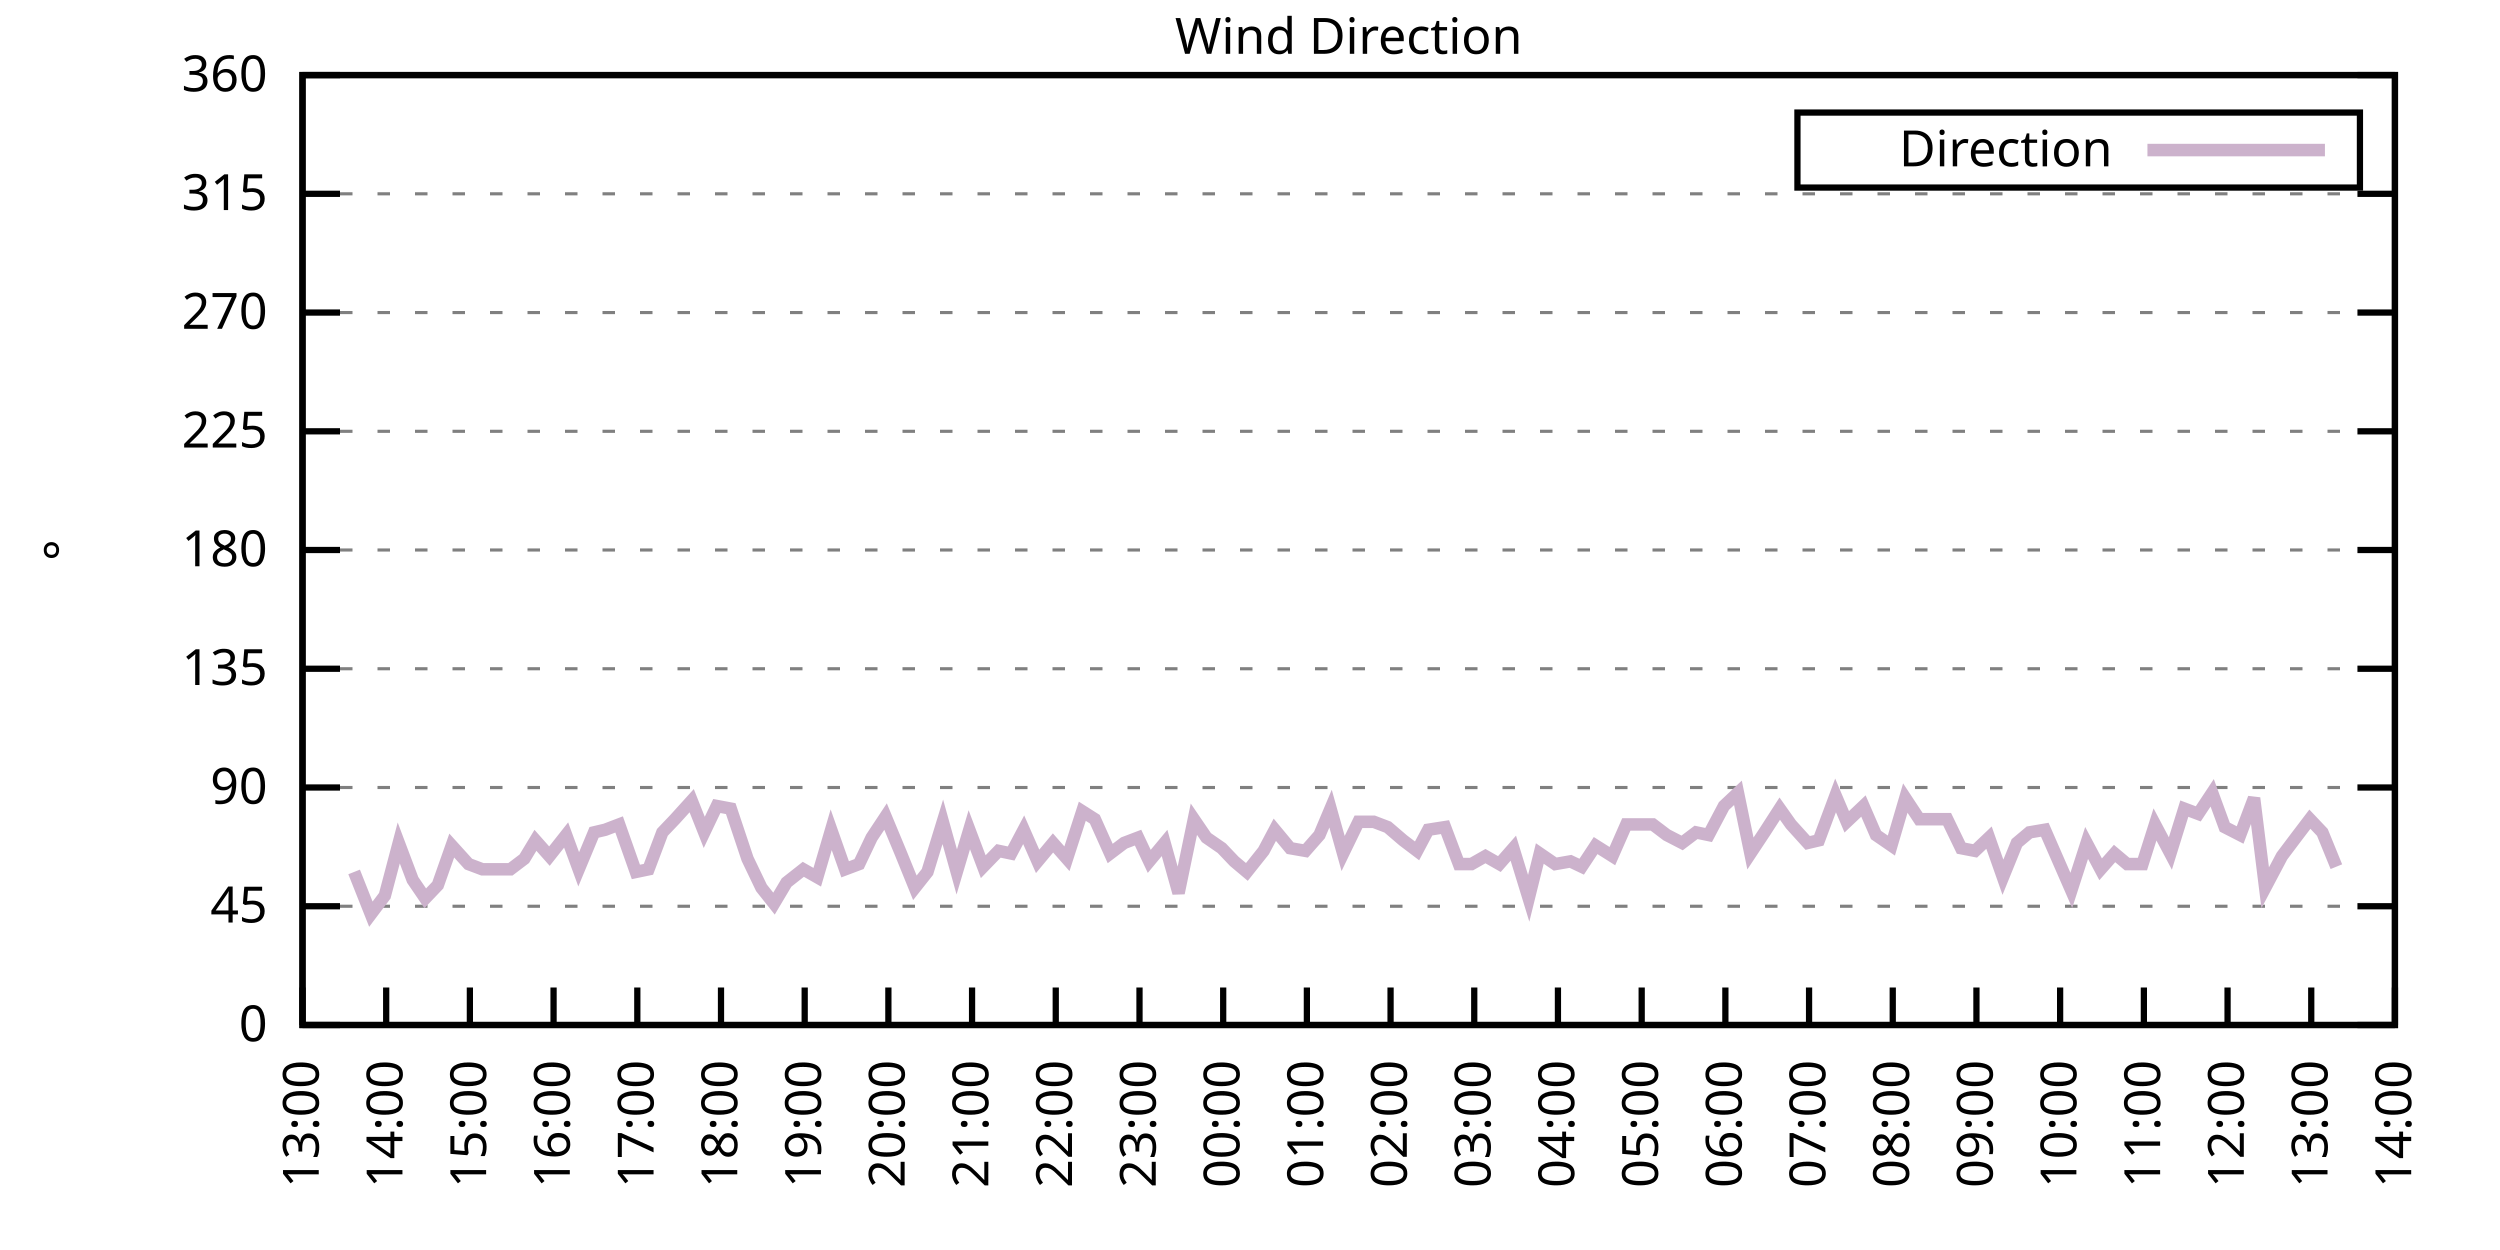
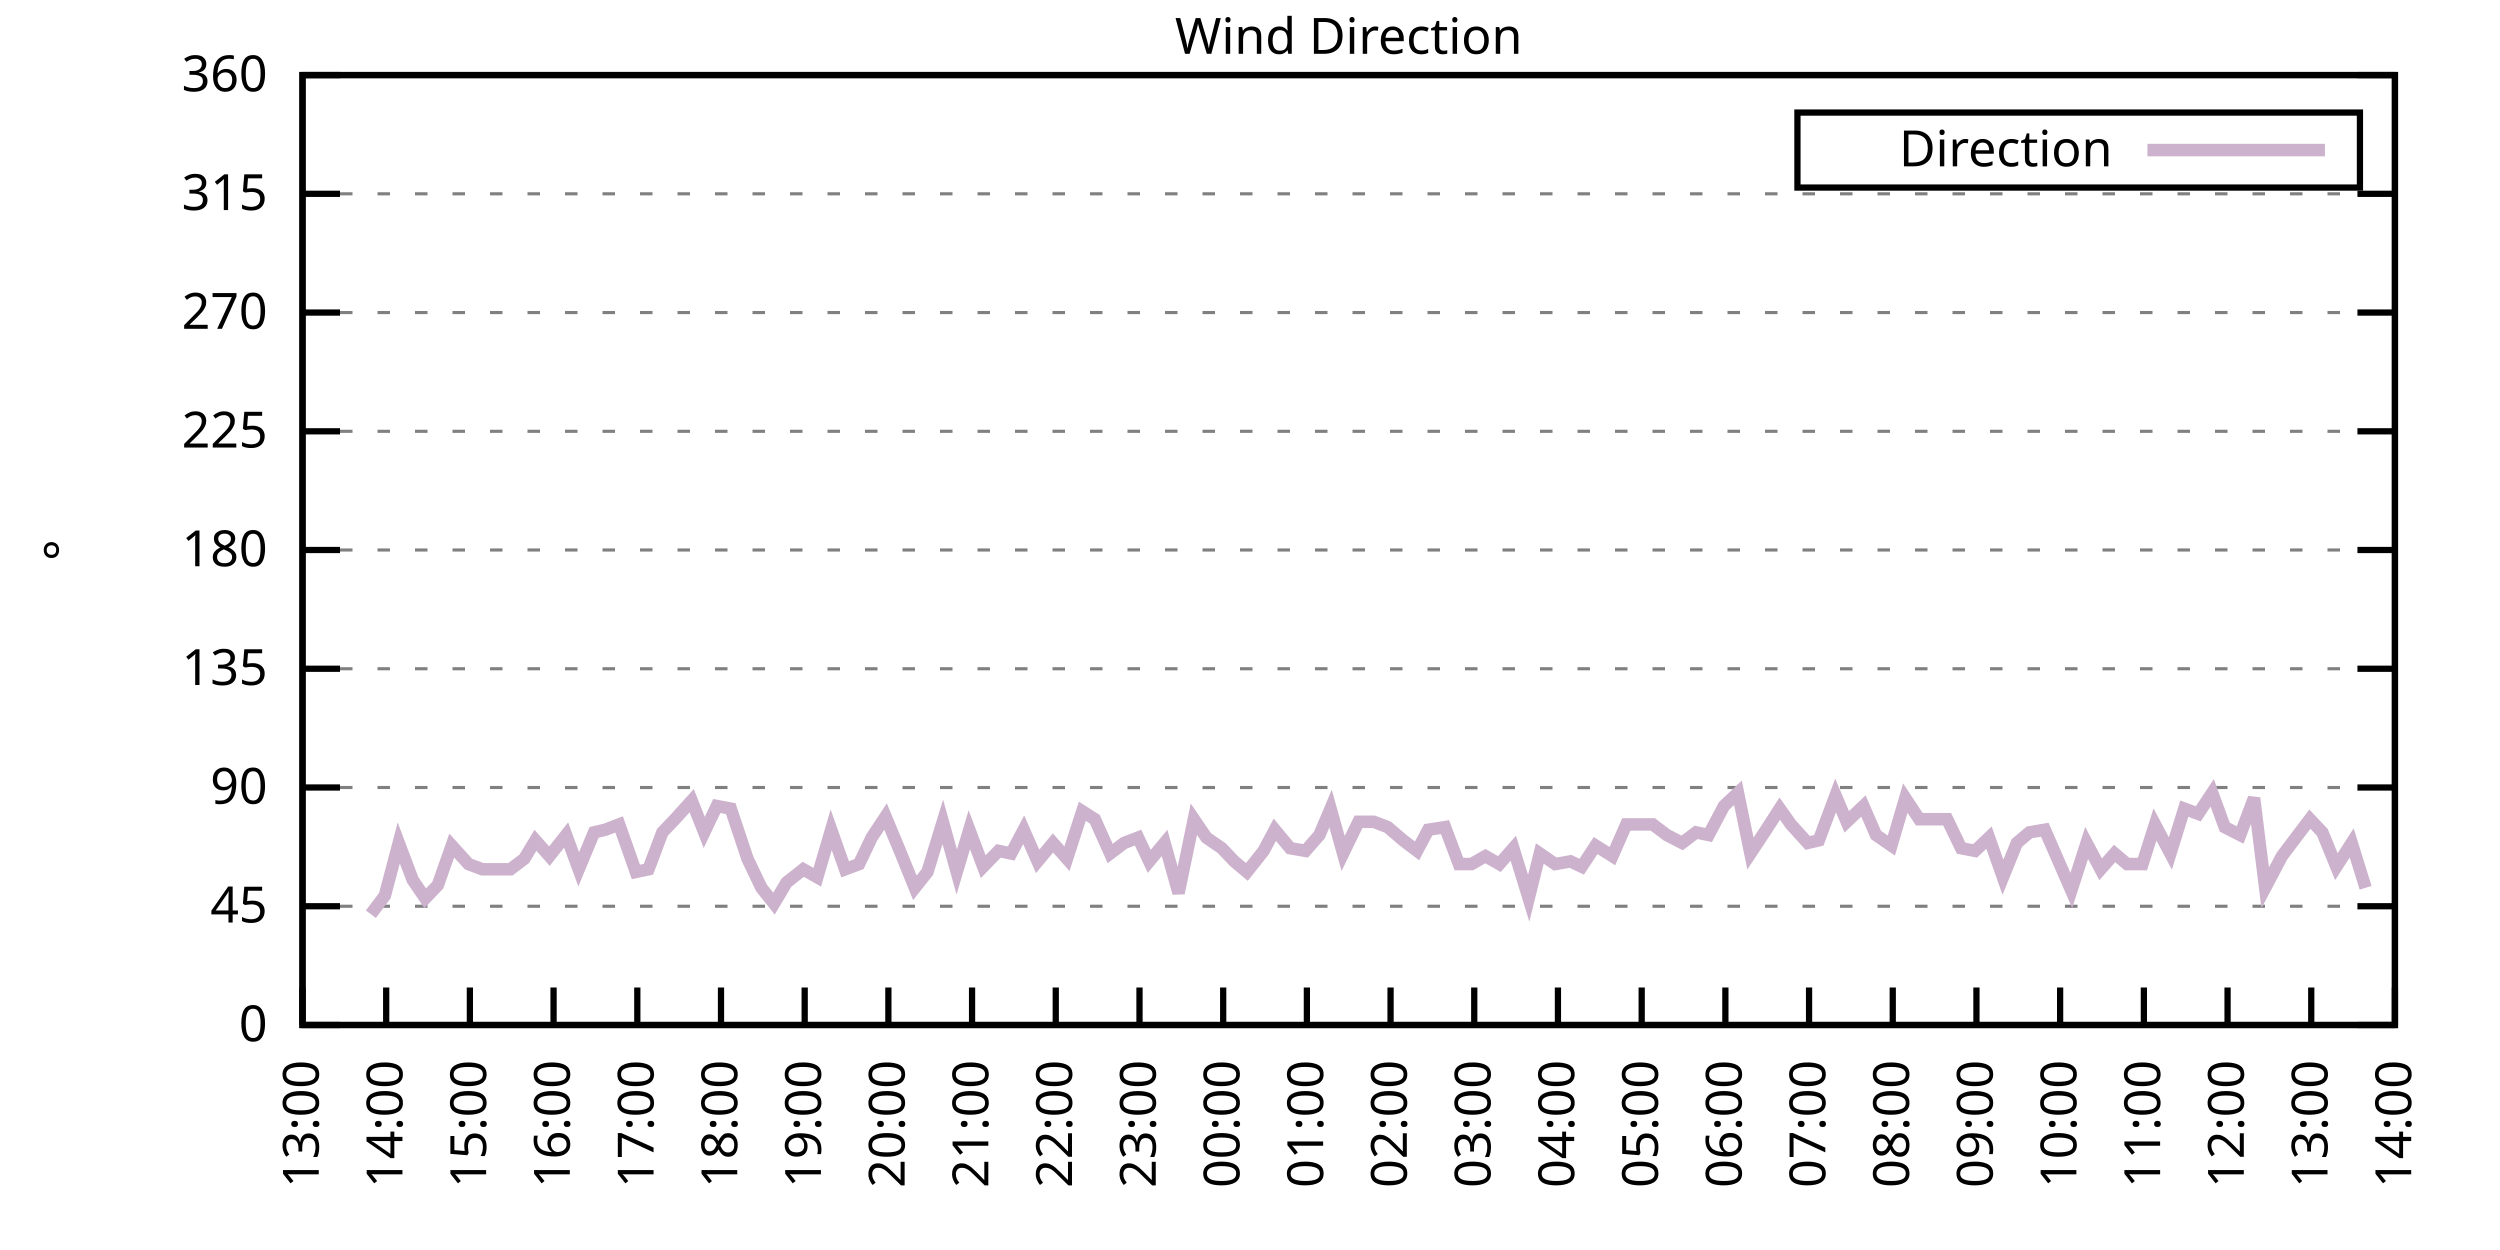
<svg xmlns="http://www.w3.org/2000/svg" xmlns:xlink="http://www.w3.org/1999/xlink" width="400" height="200" viewBox="0 0 400 200">
  <g id="gnuplot_canvas">
    <rect x="0" y="0" width="400" height="200" fill="none" />
    <defs>
      <circle id="gpDot" r="0.5" stroke-width="0.5" stroke="currentColor" />
      <path id="gpPt0" stroke-width="0.333" stroke="currentColor" d="M-1,0 h2 M0,-1 v2" />
      <path id="gpPt1" stroke-width="0.333" stroke="currentColor" d="M-1,-1 L1,1 M1,-1 L-1,1" />
      <path id="gpPt2" stroke-width="0.333" stroke="currentColor" d="M-1,0 L1,0 M0,-1 L0,1 M-1,-1 L1,1 M-1,1 L1,-1" />
      <rect id="gpPt3" stroke-width="0.333" stroke="currentColor" x="-1" y="-1" width="2" height="2" />
      <rect id="gpPt4" stroke-width="0.333" stroke="currentColor" fill="currentColor" x="-1" y="-1" width="2" height="2" />
      <circle id="gpPt5" stroke-width="0.333" stroke="currentColor" cx="0" cy="0" r="1" />
      <use xlink:href="#gpPt5" id="gpPt6" fill="currentColor" stroke="none" />
      <path id="gpPt7" stroke-width="0.333" stroke="currentColor" d="M0,-1.33 L-1.33,0.67 L1.33,0.67 z" />
      <use xlink:href="#gpPt7" id="gpPt8" fill="currentColor" stroke="none" />
      <use xlink:href="#gpPt7" id="gpPt9" stroke="currentColor" transform="rotate(180)" />
      <use xlink:href="#gpPt9" id="gpPt10" fill="currentColor" stroke="none" />
      <use xlink:href="#gpPt3" id="gpPt11" stroke="currentColor" transform="rotate(45)" />
      <use xlink:href="#gpPt11" id="gpPt12" fill="currentColor" stroke="none" />
      <path id="gpPt13" stroke-width="0.333" stroke="currentColor" d="M0,1.330 L1.265,0.411 L0.782,-1.067 L-0.782,-1.076 L-1.265,0.411 z" />
      <use xlink:href="#gpPt13" id="gpPt14" fill="currentColor" stroke="none" />
      <filter id="textbox" filterUnits="objectBoundingBox" x="0" y="0" height="1" width="1">
        <feFlood flood-color="white" flood-opacity="1" result="bgnd" />
        <feComposite in="SourceGraphic" in2="bgnd" operator="atop" />
      </filter>
      <filter id="greybox" filterUnits="objectBoundingBox" x="0" y="0" height="1" width="1">
        <feFlood flood-color="lightgrey" flood-opacity="1" result="grey" />
        <feComposite in="SourceGraphic" in2="grey" operator="atop" />
      </filter>
    </defs>
    <g fill="none" color="white" stroke="currentColor" stroke-width="1.00" stroke-linecap="butt" stroke-linejoin="miter">
</g>
    <g fill="none" color="black" stroke="currentColor" stroke-width="1.00" stroke-linecap="butt" stroke-linejoin="miter">
      <g stroke="none" shape-rendering="crispEdges">
        <polygon fill="rgb(255, 255, 255)" points="48.40,164.00 383.18,164.00 383.18,12.02 48.40,12.02 " />
      </g>
    </g>
    <g fill="none" color="black" stroke="currentColor" stroke-width="1.00" stroke-linecap="butt" stroke-linejoin="miter">
</g>
    <g fill="none" color="black" stroke="black" stroke-width="0.50" stroke-linecap="butt" stroke-linejoin="miter">
</g>
    <g fill="none" color="gray" stroke="currentColor" stroke-width="0.50" stroke-linecap="butt" stroke-linejoin="miter">
      <path stroke="gray" stroke-dasharray="2,4" class="gridline" d="M48.40,164.00 L383.19,164.00  " />
    </g>
    <g fill="none" color="gray" stroke="gray" stroke-width="1.00" stroke-linecap="butt" stroke-linejoin="miter">
</g>
    <g fill="none" color="black" stroke="currentColor" stroke-width="1.00" stroke-linecap="butt" stroke-linejoin="miter">
      <path stroke="black" d="M48.40,164.00 L54.40,164.00 M383.19,164.00 L377.19,164.00  " />
      <g transform="translate(42.80,166.60)" stroke="none" fill="black" font-family="Sans" font-size="8.00" text-anchor="end">
        <text>
          <tspan font-family="Sans"> 0</tspan>
        </text>
      </g>
    </g>
    <g fill="none" color="black" stroke="currentColor" stroke-width="1.00" stroke-linecap="butt" stroke-linejoin="miter">
</g>
    <g fill="none" color="black" stroke="black" stroke-width="0.50" stroke-linecap="butt" stroke-linejoin="miter">
</g>
    <g fill="none" color="gray" stroke="currentColor" stroke-width="0.50" stroke-linecap="butt" stroke-linejoin="miter">
      <path stroke="gray" stroke-dasharray="2,4" class="gridline" d="M48.40,145.00 L383.19,145.00  " />
    </g>
    <g fill="none" color="gray" stroke="gray" stroke-width="1.00" stroke-linecap="butt" stroke-linejoin="miter">
</g>
    <g fill="none" color="black" stroke="currentColor" stroke-width="1.00" stroke-linecap="butt" stroke-linejoin="miter">
      <path stroke="black" d="M48.40,145.00 L54.40,145.00 M383.19,145.00 L377.19,145.00  " />
      <g transform="translate(42.80,147.60)" stroke="none" fill="black" font-family="Sans" font-size="8.00" text-anchor="end">
        <text>
          <tspan font-family="Sans"> 45</tspan>
        </text>
      </g>
    </g>
    <g fill="none" color="black" stroke="currentColor" stroke-width="1.00" stroke-linecap="butt" stroke-linejoin="miter">
</g>
    <g fill="none" color="black" stroke="black" stroke-width="0.50" stroke-linecap="butt" stroke-linejoin="miter">
</g>
    <g fill="none" color="gray" stroke="currentColor" stroke-width="0.50" stroke-linecap="butt" stroke-linejoin="miter">
      <path stroke="gray" stroke-dasharray="2,4" class="gridline" d="M48.40,126.00 L383.19,126.00  " />
    </g>
    <g fill="none" color="gray" stroke="gray" stroke-width="1.00" stroke-linecap="butt" stroke-linejoin="miter">
</g>
    <g fill="none" color="black" stroke="currentColor" stroke-width="1.00" stroke-linecap="butt" stroke-linejoin="miter">
      <path stroke="black" d="M48.40,126.00 L54.40,126.00 M383.19,126.00 L377.19,126.00  " />
      <g transform="translate(42.80,128.60)" stroke="none" fill="black" font-family="Sans" font-size="8.00" text-anchor="end">
        <text>
          <tspan font-family="Sans"> 90</tspan>
        </text>
      </g>
    </g>
    <g fill="none" color="black" stroke="currentColor" stroke-width="1.00" stroke-linecap="butt" stroke-linejoin="miter">
</g>
    <g fill="none" color="black" stroke="black" stroke-width="0.50" stroke-linecap="butt" stroke-linejoin="miter">
</g>
    <g fill="none" color="gray" stroke="currentColor" stroke-width="0.50" stroke-linecap="butt" stroke-linejoin="miter">
      <path stroke="gray" stroke-dasharray="2,4" class="gridline" d="M48.40,107.00 L383.19,107.00  " />
    </g>
    <g fill="none" color="gray" stroke="gray" stroke-width="1.00" stroke-linecap="butt" stroke-linejoin="miter">
</g>
    <g fill="none" color="black" stroke="currentColor" stroke-width="1.00" stroke-linecap="butt" stroke-linejoin="miter">
      <path stroke="black" d="M48.40,107.00 L54.40,107.00 M383.19,107.00 L377.19,107.00  " />
      <g transform="translate(42.80,109.60)" stroke="none" fill="black" font-family="Sans" font-size="8.00" text-anchor="end">
        <text>
          <tspan font-family="Sans"> 135</tspan>
        </text>
      </g>
    </g>
    <g fill="none" color="black" stroke="currentColor" stroke-width="1.00" stroke-linecap="butt" stroke-linejoin="miter">
</g>
    <g fill="none" color="black" stroke="black" stroke-width="0.50" stroke-linecap="butt" stroke-linejoin="miter">
</g>
    <g fill="none" color="gray" stroke="currentColor" stroke-width="0.50" stroke-linecap="butt" stroke-linejoin="miter">
      <path stroke="gray" stroke-dasharray="2,4" class="gridline" d="M48.40,88.00 L383.19,88.00  " />
    </g>
    <g fill="none" color="gray" stroke="gray" stroke-width="1.00" stroke-linecap="butt" stroke-linejoin="miter">
</g>
    <g fill="none" color="black" stroke="currentColor" stroke-width="1.00" stroke-linecap="butt" stroke-linejoin="miter">
      <path stroke="black" d="M48.40,88.00 L54.40,88.00 M383.19,88.00 L377.19,88.00  " />
      <g transform="translate(42.80,90.60)" stroke="none" fill="black" font-family="Sans" font-size="8.00" text-anchor="end">
        <text>
          <tspan font-family="Sans"> 180</tspan>
        </text>
      </g>
    </g>
    <g fill="none" color="black" stroke="currentColor" stroke-width="1.00" stroke-linecap="butt" stroke-linejoin="miter">
</g>
    <g fill="none" color="black" stroke="black" stroke-width="0.50" stroke-linecap="butt" stroke-linejoin="miter">
</g>
    <g fill="none" color="gray" stroke="currentColor" stroke-width="0.50" stroke-linecap="butt" stroke-linejoin="miter">
      <path stroke="gray" stroke-dasharray="2,4" class="gridline" d="M48.40,69.01 L383.19,69.01  " />
    </g>
    <g fill="none" color="gray" stroke="gray" stroke-width="1.00" stroke-linecap="butt" stroke-linejoin="miter">
</g>
    <g fill="none" color="black" stroke="currentColor" stroke-width="1.00" stroke-linecap="butt" stroke-linejoin="miter">
      <path stroke="black" d="M48.40,69.01 L54.40,69.01 M383.19,69.01 L377.19,69.01  " />
      <g transform="translate(42.80,71.61)" stroke="none" fill="black" font-family="Sans" font-size="8.00" text-anchor="end">
        <text>
          <tspan font-family="Sans"> 225</tspan>
        </text>
      </g>
    </g>
    <g fill="none" color="black" stroke="currentColor" stroke-width="1.00" stroke-linecap="butt" stroke-linejoin="miter">
</g>
    <g fill="none" color="black" stroke="black" stroke-width="0.50" stroke-linecap="butt" stroke-linejoin="miter">
</g>
    <g fill="none" color="gray" stroke="currentColor" stroke-width="0.50" stroke-linecap="butt" stroke-linejoin="miter">
      <path stroke="gray" stroke-dasharray="2,4" class="gridline" d="M48.40,50.01 L383.19,50.01  " />
    </g>
    <g fill="none" color="gray" stroke="gray" stroke-width="1.00" stroke-linecap="butt" stroke-linejoin="miter">
</g>
    <g fill="none" color="black" stroke="currentColor" stroke-width="1.00" stroke-linecap="butt" stroke-linejoin="miter">
      <path stroke="black" d="M48.40,50.01 L54.40,50.01 M383.19,50.01 L377.19,50.01  " />
      <g transform="translate(42.80,52.61)" stroke="none" fill="black" font-family="Sans" font-size="8.00" text-anchor="end">
        <text>
          <tspan font-family="Sans"> 270</tspan>
        </text>
      </g>
    </g>
    <g fill="none" color="black" stroke="currentColor" stroke-width="1.00" stroke-linecap="butt" stroke-linejoin="miter">
</g>
    <g fill="none" color="black" stroke="black" stroke-width="0.50" stroke-linecap="butt" stroke-linejoin="miter">
</g>
    <g fill="none" color="gray" stroke="currentColor" stroke-width="0.50" stroke-linecap="butt" stroke-linejoin="miter">
      <path stroke="gray" stroke-dasharray="2,4" class="gridline" d="M48.40,31.01 L383.19,31.01  " />
    </g>
    <g fill="none" color="gray" stroke="gray" stroke-width="1.00" stroke-linecap="butt" stroke-linejoin="miter">
</g>
    <g fill="none" color="black" stroke="currentColor" stroke-width="1.00" stroke-linecap="butt" stroke-linejoin="miter">
      <path stroke="black" d="M48.40,31.01 L54.40,31.01 M383.19,31.01 L377.19,31.01  " />
      <g transform="translate(42.80,33.61)" stroke="none" fill="black" font-family="Sans" font-size="8.00" text-anchor="end">
        <text>
          <tspan font-family="Sans"> 315</tspan>
        </text>
      </g>
    </g>
    <g fill="none" color="black" stroke="currentColor" stroke-width="1.00" stroke-linecap="butt" stroke-linejoin="miter">
</g>
    <g fill="none" color="black" stroke="black" stroke-width="0.50" stroke-linecap="butt" stroke-linejoin="miter">
</g>
    <g fill="none" color="gray" stroke="currentColor" stroke-width="0.50" stroke-linecap="butt" stroke-linejoin="miter">
      <path stroke="gray" stroke-dasharray="2,4" class="gridline" d="M48.40,12.01 L383.19,12.01  " />
    </g>
    <g fill="none" color="gray" stroke="gray" stroke-width="1.00" stroke-linecap="butt" stroke-linejoin="miter">
</g>
    <g fill="none" color="black" stroke="currentColor" stroke-width="1.00" stroke-linecap="butt" stroke-linejoin="miter">
      <path stroke="black" d="M48.40,12.01 L54.40,12.01 M383.19,12.01 L377.19,12.01  " />
      <g transform="translate(42.80,14.61)" stroke="none" fill="black" font-family="Sans" font-size="8.00" text-anchor="end">
        <text>
          <tspan font-family="Sans"> 360</tspan>
        </text>
      </g>
    </g>
    <g fill="none" color="black" stroke="currentColor" stroke-width="1.00" stroke-linecap="butt" stroke-linejoin="miter">
      <path stroke="black" d="M48.40,164.00 L48.40,158.00  " />
      <g transform="translate(51.00,169.60) rotate(270.00)" stroke="none" fill="black" font-family="Sans" font-size="8.00" text-anchor="end">
        <text>
          <tspan font-family="Sans">13:00</tspan>
        </text>
      </g>
    </g>
    <g fill="none" color="black" stroke="currentColor" stroke-width="1.00" stroke-linecap="butt" stroke-linejoin="miter">
      <path stroke="black" d="M61.79,164.00 L61.79,158.00  " />
      <g transform="translate(64.39,169.60) rotate(270.00)" stroke="none" fill="black" font-family="Sans" font-size="8.00" text-anchor="end">
        <text>
          <tspan font-family="Sans">14:00</tspan>
        </text>
      </g>
    </g>
    <g fill="none" color="black" stroke="currentColor" stroke-width="1.00" stroke-linecap="butt" stroke-linejoin="miter">
      <path stroke="black" d="M75.18,164.00 L75.18,158.00  " />
      <g transform="translate(77.78,169.60) rotate(270.00)" stroke="none" fill="black" font-family="Sans" font-size="8.00" text-anchor="end">
        <text>
          <tspan font-family="Sans">15:00</tspan>
        </text>
      </g>
    </g>
    <g fill="none" color="black" stroke="currentColor" stroke-width="1.00" stroke-linecap="butt" stroke-linejoin="miter">
      <path stroke="black" d="M88.57,164.00 L88.57,158.00  " />
      <g transform="translate(91.17,169.60) rotate(270.00)" stroke="none" fill="black" font-family="Sans" font-size="8.00" text-anchor="end">
        <text>
          <tspan font-family="Sans">16:00</tspan>
        </text>
      </g>
    </g>
    <g fill="none" color="black" stroke="currentColor" stroke-width="1.00" stroke-linecap="butt" stroke-linejoin="miter">
      <path stroke="black" d="M101.97,164.00 L101.97,158.00  " />
      <g transform="translate(104.57,169.60) rotate(270.00)" stroke="none" fill="black" font-family="Sans" font-size="8.00" text-anchor="end">
        <text>
          <tspan font-family="Sans">17:00</tspan>
        </text>
      </g>
    </g>
    <g fill="none" color="black" stroke="currentColor" stroke-width="1.00" stroke-linecap="butt" stroke-linejoin="miter">
      <path stroke="black" d="M115.36,164.00 L115.36,158.00  " />
      <g transform="translate(117.96,169.60) rotate(270.00)" stroke="none" fill="black" font-family="Sans" font-size="8.00" text-anchor="end">
        <text>
          <tspan font-family="Sans">18:00</tspan>
        </text>
      </g>
    </g>
    <g fill="none" color="black" stroke="currentColor" stroke-width="1.00" stroke-linecap="butt" stroke-linejoin="miter">
      <path stroke="black" d="M128.75,164.00 L128.75,158.00  " />
      <g transform="translate(131.35,169.60) rotate(270.00)" stroke="none" fill="black" font-family="Sans" font-size="8.00" text-anchor="end">
        <text>
          <tspan font-family="Sans">19:00</tspan>
        </text>
      </g>
    </g>
    <g fill="none" color="black" stroke="currentColor" stroke-width="1.00" stroke-linecap="butt" stroke-linejoin="miter">
      <path stroke="black" d="M142.14,164.00 L142.14,158.00  " />
      <g transform="translate(144.74,169.60) rotate(270.00)" stroke="none" fill="black" font-family="Sans" font-size="8.00" text-anchor="end">
        <text>
          <tspan font-family="Sans">20:00</tspan>
        </text>
      </g>
    </g>
    <g fill="none" color="black" stroke="currentColor" stroke-width="1.00" stroke-linecap="butt" stroke-linejoin="miter">
      <path stroke="black" d="M155.53,164.00 L155.53,158.00  " />
      <g transform="translate(158.13,169.60) rotate(270.00)" stroke="none" fill="black" font-family="Sans" font-size="8.00" text-anchor="end">
        <text>
          <tspan font-family="Sans">21:00</tspan>
        </text>
      </g>
    </g>
    <g fill="none" color="black" stroke="currentColor" stroke-width="1.00" stroke-linecap="butt" stroke-linejoin="miter">
      <path stroke="black" d="M168.92,164.00 L168.92,158.00  " />
      <g transform="translate(171.52,169.60) rotate(270.00)" stroke="none" fill="black" font-family="Sans" font-size="8.00" text-anchor="end">
        <text>
          <tspan font-family="Sans">22:00</tspan>
        </text>
      </g>
    </g>
    <g fill="none" color="black" stroke="currentColor" stroke-width="1.00" stroke-linecap="butt" stroke-linejoin="miter">
      <path stroke="black" d="M182.32,164.00 L182.32,158.00  " />
      <g transform="translate(184.92,169.60) rotate(270.00)" stroke="none" fill="black" font-family="Sans" font-size="8.00" text-anchor="end">
        <text>
          <tspan font-family="Sans">23:00</tspan>
        </text>
      </g>
    </g>
    <g fill="none" color="black" stroke="currentColor" stroke-width="1.00" stroke-linecap="butt" stroke-linejoin="miter">
      <path stroke="black" d="M195.71,164.00 L195.71,158.00  " />
      <g transform="translate(198.31,169.60) rotate(270.00)" stroke="none" fill="black" font-family="Sans" font-size="8.00" text-anchor="end">
        <text>
          <tspan font-family="Sans">00:00</tspan>
        </text>
      </g>
    </g>
    <g fill="none" color="black" stroke="currentColor" stroke-width="1.00" stroke-linecap="butt" stroke-linejoin="miter">
      <path stroke="black" d="M209.10,164.00 L209.10,158.00  " />
      <g transform="translate(211.70,169.60) rotate(270.00)" stroke="none" fill="black" font-family="Sans" font-size="8.00" text-anchor="end">
        <text>
          <tspan font-family="Sans">01:00</tspan>
        </text>
      </g>
    </g>
    <g fill="none" color="black" stroke="currentColor" stroke-width="1.00" stroke-linecap="butt" stroke-linejoin="miter">
      <path stroke="black" d="M222.49,164.00 L222.49,158.00  " />
      <g transform="translate(225.09,169.60) rotate(270.00)" stroke="none" fill="black" font-family="Sans" font-size="8.00" text-anchor="end">
        <text>
          <tspan font-family="Sans">02:00</tspan>
        </text>
      </g>
    </g>
    <g fill="none" color="black" stroke="currentColor" stroke-width="1.00" stroke-linecap="butt" stroke-linejoin="miter">
      <path stroke="black" d="M235.88,164.00 L235.88,158.00  " />
      <g transform="translate(238.48,169.60) rotate(270.00)" stroke="none" fill="black" font-family="Sans" font-size="8.00" text-anchor="end">
        <text>
          <tspan font-family="Sans">03:00</tspan>
        </text>
      </g>
    </g>
    <g fill="none" color="black" stroke="currentColor" stroke-width="1.00" stroke-linecap="butt" stroke-linejoin="miter">
      <path stroke="black" d="M249.27,164.00 L249.27,158.00  " />
      <g transform="translate(251.87,169.60) rotate(270.00)" stroke="none" fill="black" font-family="Sans" font-size="8.00" text-anchor="end">
        <text>
          <tspan font-family="Sans">04:00</tspan>
        </text>
      </g>
    </g>
    <g fill="none" color="black" stroke="currentColor" stroke-width="1.00" stroke-linecap="butt" stroke-linejoin="miter">
      <path stroke="black" d="M262.67,164.00 L262.67,158.00  " />
      <g transform="translate(265.27,169.60) rotate(270.00)" stroke="none" fill="black" font-family="Sans" font-size="8.00" text-anchor="end">
        <text>
          <tspan font-family="Sans">05:00</tspan>
        </text>
      </g>
    </g>
    <g fill="none" color="black" stroke="currentColor" stroke-width="1.00" stroke-linecap="butt" stroke-linejoin="miter">
      <path stroke="black" d="M276.06,164.00 L276.06,158.00  " />
      <g transform="translate(278.66,169.60) rotate(270.00)" stroke="none" fill="black" font-family="Sans" font-size="8.00" text-anchor="end">
        <text>
          <tspan font-family="Sans">06:00</tspan>
        </text>
      </g>
    </g>
    <g fill="none" color="black" stroke="currentColor" stroke-width="1.00" stroke-linecap="butt" stroke-linejoin="miter">
      <path stroke="black" d="M289.45,164.00 L289.45,158.00  " />
      <g transform="translate(292.05,169.60) rotate(270.00)" stroke="none" fill="black" font-family="Sans" font-size="8.00" text-anchor="end">
        <text>
          <tspan font-family="Sans">07:00</tspan>
        </text>
      </g>
    </g>
    <g fill="none" color="black" stroke="currentColor" stroke-width="1.00" stroke-linecap="butt" stroke-linejoin="miter">
      <path stroke="black" d="M302.84,164.00 L302.84,158.00  " />
      <g transform="translate(305.44,169.60) rotate(270.00)" stroke="none" fill="black" font-family="Sans" font-size="8.00" text-anchor="end">
        <text>
          <tspan font-family="Sans">08:00</tspan>
        </text>
      </g>
    </g>
    <g fill="none" color="black" stroke="currentColor" stroke-width="1.00" stroke-linecap="butt" stroke-linejoin="miter">
      <path stroke="black" d="M316.23,164.00 L316.23,158.00  " />
      <g transform="translate(318.83,169.60) rotate(270.00)" stroke="none" fill="black" font-family="Sans" font-size="8.00" text-anchor="end">
        <text>
          <tspan font-family="Sans">09:00</tspan>
        </text>
      </g>
    </g>
    <g fill="none" color="black" stroke="currentColor" stroke-width="1.00" stroke-linecap="butt" stroke-linejoin="miter">
      <path stroke="black" d="M329.62,164.00 L329.62,158.00  " />
      <g transform="translate(332.22,169.60) rotate(270.00)" stroke="none" fill="black" font-family="Sans" font-size="8.00" text-anchor="end">
        <text>
          <tspan font-family="Sans">10:00</tspan>
        </text>
      </g>
    </g>
    <g fill="none" color="black" stroke="currentColor" stroke-width="1.00" stroke-linecap="butt" stroke-linejoin="miter">
      <path stroke="black" d="M343.02,164.00 L343.02,158.00  " />
      <g transform="translate(345.62,169.60) rotate(270.00)" stroke="none" fill="black" font-family="Sans" font-size="8.00" text-anchor="end">
        <text>
          <tspan font-family="Sans">11:00</tspan>
        </text>
      </g>
    </g>
    <g fill="none" color="black" stroke="currentColor" stroke-width="1.00" stroke-linecap="butt" stroke-linejoin="miter">
      <path stroke="black" d="M356.41,164.00 L356.41,158.00  " />
      <g transform="translate(359.01,169.60) rotate(270.00)" stroke="none" fill="black" font-family="Sans" font-size="8.00" text-anchor="end">
        <text>
          <tspan font-family="Sans">12:00</tspan>
        </text>
      </g>
    </g>
    <g fill="none" color="black" stroke="currentColor" stroke-width="1.00" stroke-linecap="butt" stroke-linejoin="miter">
      <path stroke="black" d="M369.80,164.00 L369.80,158.00  " />
      <g transform="translate(372.40,169.60) rotate(270.00)" stroke="none" fill="black" font-family="Sans" font-size="8.00" text-anchor="end">
        <text>
          <tspan font-family="Sans">13:00</tspan>
        </text>
      </g>
    </g>
    <g fill="none" color="black" stroke="currentColor" stroke-width="1.00" stroke-linecap="butt" stroke-linejoin="miter">
      <path stroke="black" d="M383.19,164.00 L383.19,158.00  " />
      <g transform="translate(385.79,169.60) rotate(270.00)" stroke="none" fill="black" font-family="Sans" font-size="8.00" text-anchor="end">
        <text>
          <tspan font-family="Sans">14:00</tspan>
        </text>
      </g>
    </g>
    <g fill="none" color="black" stroke="currentColor" stroke-width="1.00" stroke-linecap="butt" stroke-linejoin="miter">
</g>
    <g fill="none" color="black" stroke="currentColor" stroke-width="1.00" stroke-linecap="butt" stroke-linejoin="miter">
      <path stroke="black" d="M48.40,12.01 L48.40,164.00 L383.19,164.00 L383.19,12.01 L48.40,12.01 Z  " />
    </g>
    <g fill="none" color="black" stroke="currentColor" stroke-width="1.00" stroke-linecap="butt" stroke-linejoin="miter">
</g>
    <g fill="none" color="black" stroke="currentColor" stroke-width="1.00" stroke-linecap="butt" stroke-linejoin="miter">
      <path stroke="black" d="M287.59,30.01 L287.59,18.01 L377.59,18.01 L377.59,30.01 L287.59,30.01 Z  " />
    </g>
    <g id="Wind_direction_plot_1">
      <g fill="none" color="white" stroke="black" stroke-width="2.00" stroke-linecap="butt" stroke-linejoin="miter">
</g>
      <g fill="none" color="black" stroke="currentColor" stroke-width="2.00" stroke-linecap="butt" stroke-linejoin="miter">
        <g transform="translate(337.99,26.61)" stroke="none" fill="black" font-family="Sans" font-size="8.00" text-anchor="end">
          <text>
            <tspan font-family="Sans">Direction</tspan>
          </text>
        </g>
      </g>
      <g fill="none" color="black" stroke="currentColor" stroke-width="2.00" stroke-linecap="butt" stroke-linejoin="miter">
-         <path stroke="rgb(204, 178, 204)" d="M343.59,24.01 L371.99,24.01 M56.66,139.51 L59.34,146.27 L61.57,143.31 L63.80,134.87 L66.03,140.78 L68.04,143.73   L70.05,141.62 L72.28,135.29 L74.96,138.25 L77.19,139.09 L78.75,139.09 L81.66,139.09 L83.89,137.40 L85.67,134.45   L87.91,136.98 L90.58,133.60 L92.59,139.09 L95.05,133.18 L96.83,132.76 L99.06,131.91 L101.74,139.51 L103.75,139.09   L105.98,133.18 L107.99,131.07 L110.67,128.11 L112.68,133.18 L114.69,128.96 L116.92,129.38 L119.60,137.40 L121.83,142.05   L123.84,144.58 L125.85,141.20 L128.53,139.09 L130.76,140.36 L132.99,132.76 L135.22,139.09 L137.45,138.25 L139.46,134.02   L141.69,130.65 L144.15,136.56 L146.38,142.05 L148.39,139.51 L150.85,131.49 L153.08,139.51 L155.09,132.76 L157.32,138.67   L159.77,136.14 L161.78,136.56 L163.79,132.76 L166.02,137.82 L168.48,134.87 L170.71,137.40 L173.17,129.80 L175.17,131.07   L177.63,136.56 L179.86,134.87 L182.09,134.02 L183.88,137.82 L186.33,134.87 L188.57,142.89 L191.02,131.07 L193.03,134.02   L195.48,135.71 L197.49,137.82 L199.50,139.51 L202.18,136.14 L203.97,132.76 L206.42,135.71 L208.88,136.14 L211.11,133.60   L212.89,129.38 L214.90,136.56 L217.36,131.49 L219.81,131.49 L222.04,132.34 L224.50,134.45 L226.73,136.14 L228.52,132.76   L231.20,132.34 L233.43,138.25 L235.44,138.25 L237.67,136.98 L239.90,138.25 L242.13,135.71 L244.59,143.73 L246.37,136.56   L248.83,138.25 L251.28,137.82 L253.07,138.67 L255.30,135.29 L257.98,136.98 L260.21,131.91 L264.45,131.91 L266.68,133.60   L269.14,134.87 L271.37,133.18 L273.38,133.60 L275.83,128.96 L278.07,126.85 L280.07,136.56 L282.31,133.18 L284.76,129.38   L286.55,131.91 L289.23,134.87 L291.01,134.45 L293.69,127.27 L295.48,131.49 L298.15,128.96 L300.16,133.60 L302.62,135.29   L304.85,127.69 L307.08,131.07 L311.54,131.07 L313.78,135.71 L316.01,136.14 L318.24,134.02 L320.47,140.36 L322.70,134.87   L324.71,133.18 L327.17,132.76 L331.41,142.47 L333.86,134.87 L336.10,139.09 L338.33,136.56 L340.34,138.25 L342.79,138.25   L344.80,131.91 L347.26,136.56 L349.49,129.38 L351.72,130.22 L353.95,126.85 L355.96,132.34 L358.42,133.60 L360.65,127.69   L362.43,142.05 L365.11,136.98 L367.34,134.02 L369.58,131.07 L371.58,133.18 L373.82,138.67  " />
+         <path stroke="rgb(204, 178, 204)" d="M343.59,24.01 L371.99,24.01 M59.34,146.27 L61.57,143.31 L63.80,134.87 L66.03,140.78 L68.04,143.73 L70.05,141.62   L72.28,135.29 L74.96,138.25 L77.19,139.09 L78.75,139.09 L81.66,139.09 L83.89,137.40 L85.67,134.45 L87.91,136.98   L90.58,133.60 L92.59,139.09 L95.05,133.18 L96.83,132.76 L99.06,131.91 L101.74,139.51 L103.75,139.09 L105.98,133.18   L107.99,131.07 L110.67,128.11 L112.68,133.18 L114.69,128.96 L116.92,129.38 L119.60,137.40 L121.83,142.05 L123.84,144.58   L125.85,141.20 L128.53,139.09 L130.76,140.36 L132.99,132.76 L135.22,139.09 L137.45,138.25 L139.46,134.02 L141.69,130.65   L144.15,136.56 L146.38,142.05 L148.39,139.51 L150.85,131.49 L153.08,139.51 L155.09,132.76 L157.32,138.67 L159.77,136.14   L161.78,136.56 L163.79,132.76 L166.02,137.82 L168.48,134.87 L170.71,137.40 L173.17,129.80 L175.17,131.07 L177.63,136.56   L179.86,134.87 L182.09,134.02 L183.88,137.82 L186.33,134.87 L188.57,142.89 L191.02,131.07 L193.03,134.02 L195.48,135.71   L197.49,137.82 L199.50,139.51 L202.18,136.14 L203.97,132.76 L206.42,135.71 L208.88,136.14 L211.11,133.60 L212.89,129.38   L214.90,136.56 L217.36,131.49 L219.81,131.49 L222.04,132.34 L224.50,134.45 L226.73,136.14 L228.52,132.76 L231.20,132.34   L233.43,138.25 L235.44,138.25 L237.67,136.98 L239.90,138.25 L242.13,135.71 L244.59,143.73 L246.37,136.56 L248.83,138.25   L251.28,137.82 L253.07,138.67 L255.30,135.29 L257.98,136.98 L260.21,131.91 L264.45,131.91 L266.68,133.60 L269.14,134.87   L271.37,133.18 L273.38,133.60 L275.83,128.96 L278.07,126.85 L280.07,136.56 L282.31,133.18 L284.76,129.38 L286.55,131.91   L289.23,134.87 L291.01,134.45 L293.69,127.27 L295.48,131.49 L298.15,128.96 L300.16,133.60 L302.62,135.29 L304.85,127.69   L307.08,131.07 L311.54,131.07 L313.78,135.71 L316.01,136.14 L318.24,134.02 L320.47,140.36 L322.70,134.87 L324.71,133.18   L327.17,132.76 L331.41,142.47 L333.86,134.87 L336.10,139.09 L338.33,136.56 L340.34,138.25 L342.79,138.25 L344.80,131.91   L347.26,136.56 L349.49,129.38 L351.72,130.22 L353.95,126.85 L355.96,132.34 L358.42,133.60 L360.65,127.69 L362.43,142.05   L365.11,136.98 L367.34,134.02 L369.58,131.07 L371.58,133.18 L373.82,138.67 L376.27,134.87 L378.50,142.05  " />
      </g>
    </g>
    <g fill="none" color="black" stroke="currentColor" stroke-width="2.00" stroke-linecap="butt" stroke-linejoin="miter">
</g>
    <g fill="none" color="black" stroke="black" stroke-width="1.00" stroke-linecap="butt" stroke-linejoin="miter">
</g>
    <g fill="none" color="black" stroke="currentColor" stroke-width="1.00" stroke-linecap="butt" stroke-linejoin="miter">
      <path stroke="black" d="M48.40,12.01 L48.40,164.00 L383.19,164.00 L383.19,12.01 L48.40,12.01 Z  " />
      <g transform="translate(12.80,88.01) rotate(270.00)" stroke="none" fill="black" font-family="Sans" font-size="8.00" text-anchor="middle">
        <text>
          <tspan font-family="Sans">°</tspan>
        </text>
      </g>
    </g>
    <g fill="none" color="black" stroke="currentColor" stroke-width="1.00" stroke-linecap="butt" stroke-linejoin="miter">
</g>
    <g fill="none" color="black" stroke="currentColor" stroke-width="1.00" stroke-linecap="butt" stroke-linejoin="miter">
      <g transform="translate(215.79,8.61)" stroke="none" fill="black" font-family="Sans" font-size="8.00" text-anchor="middle">
        <text>
          <tspan font-family="Sans">Wind Direction</tspan>
        </text>
      </g>
    </g>
    <g fill="none" color="black" stroke="currentColor" stroke-width="1.00" stroke-linecap="butt" stroke-linejoin="miter">
</g>
  </g>
</svg>
